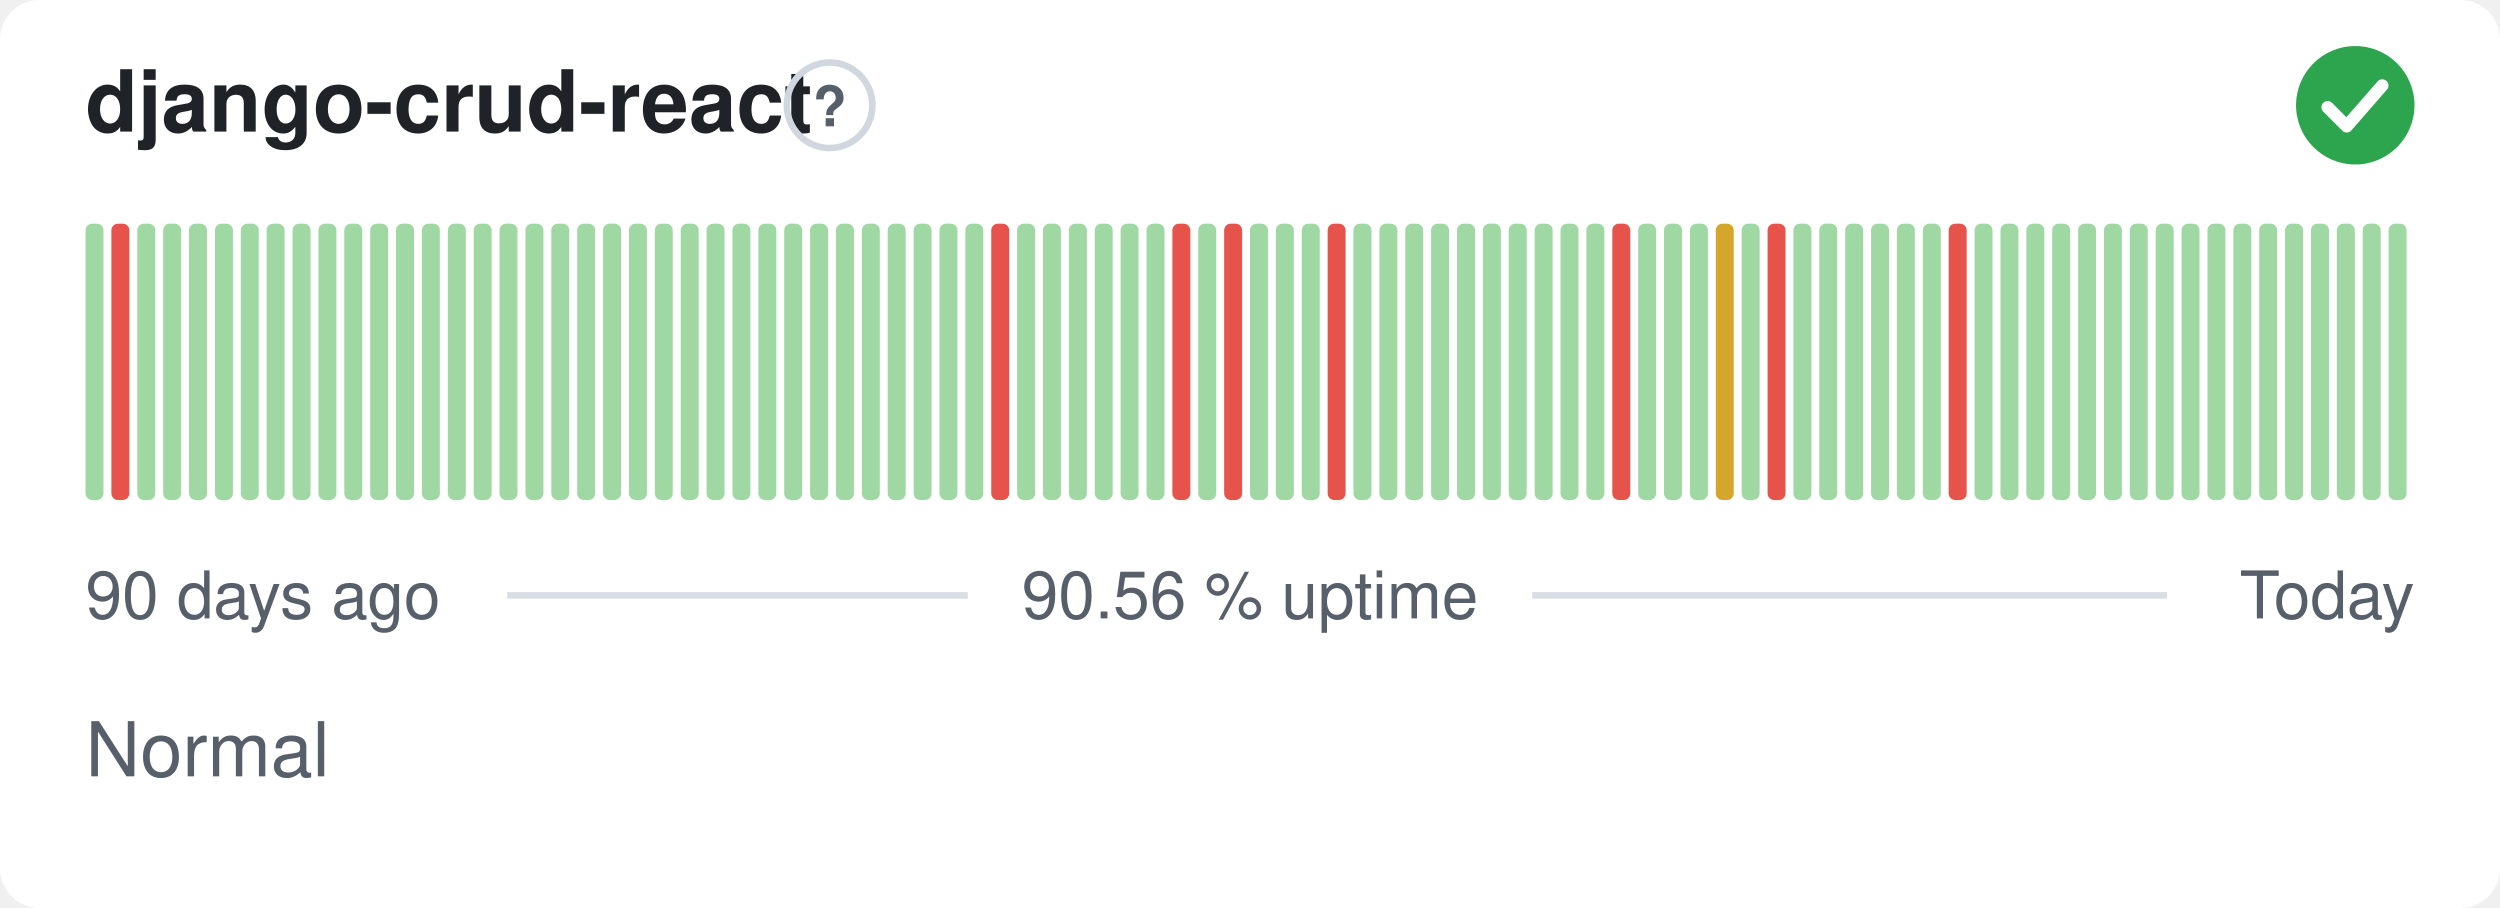
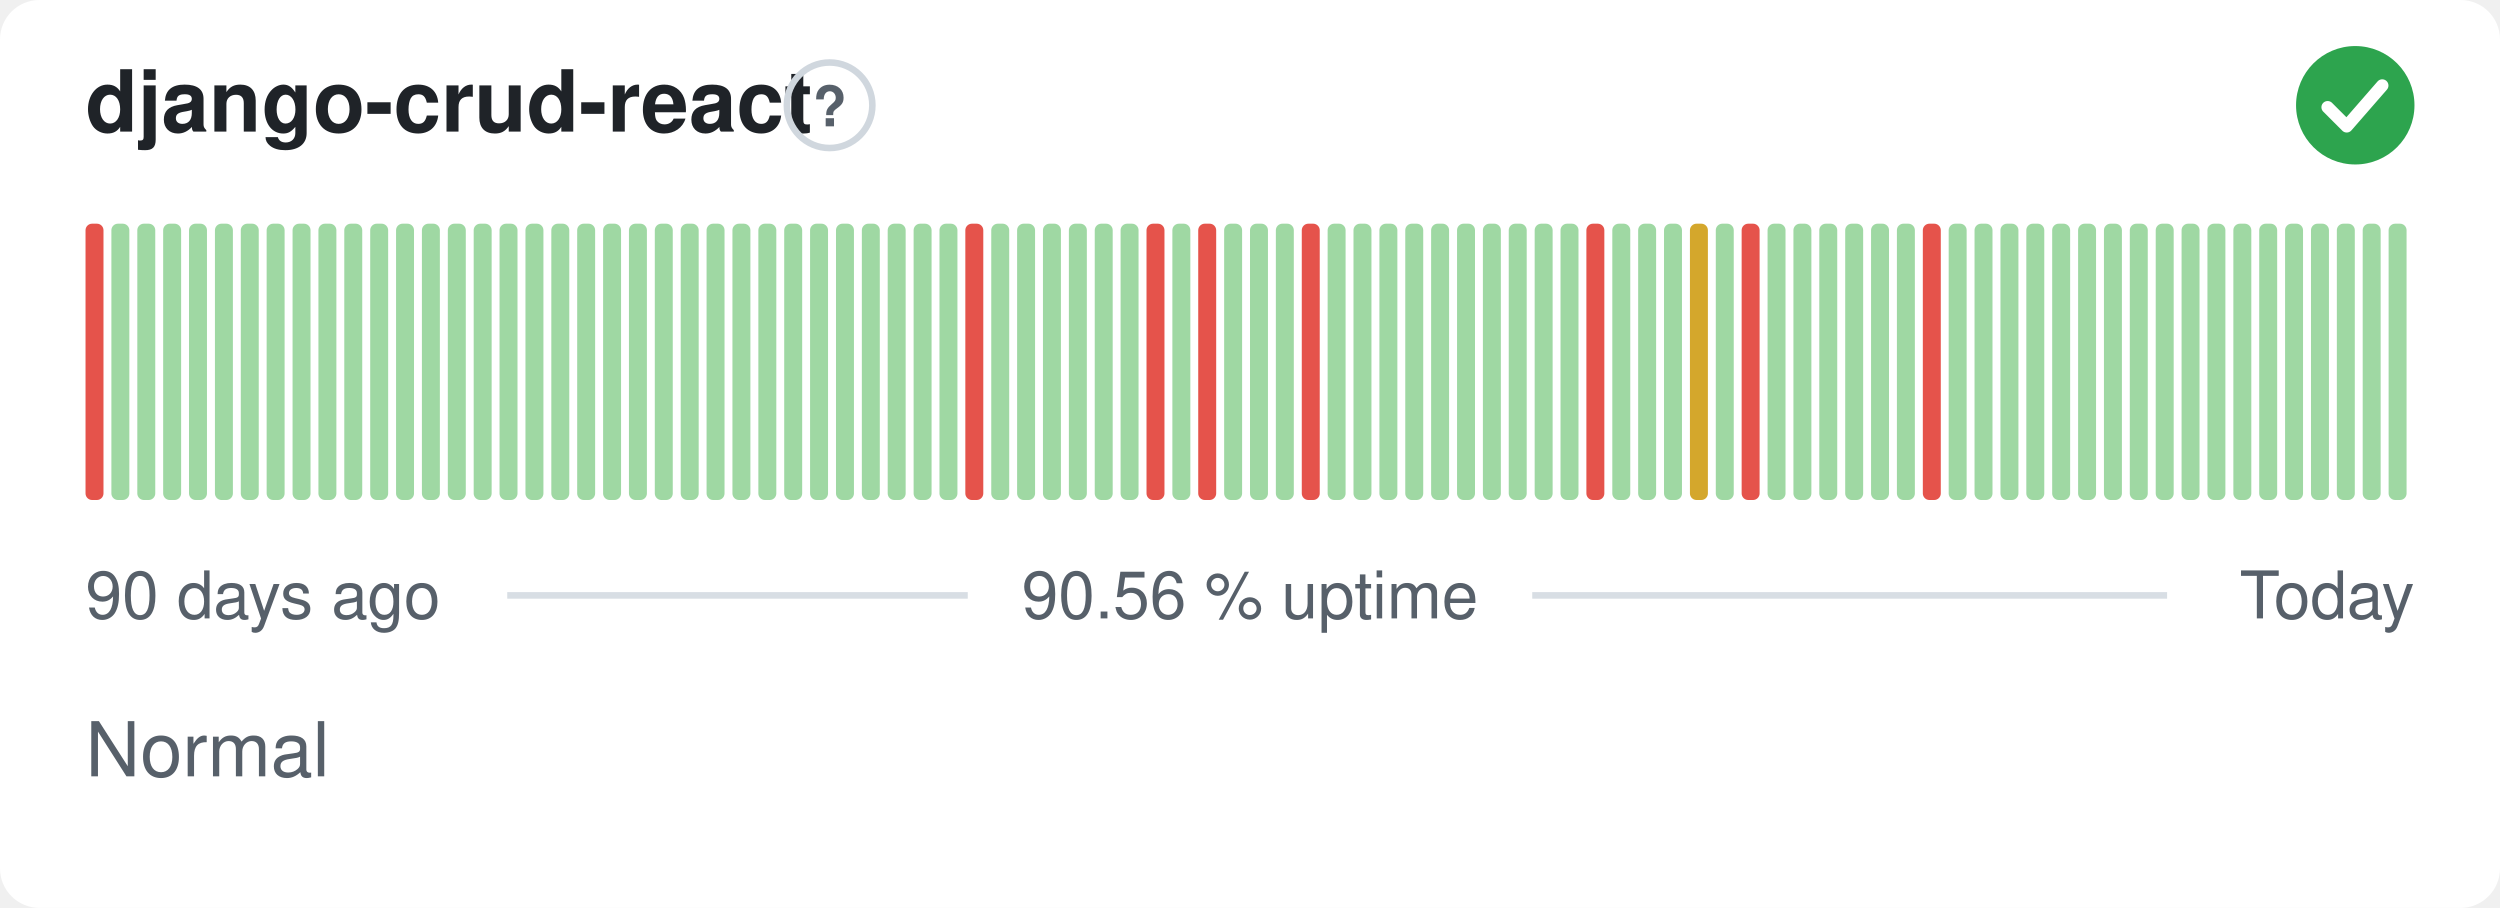
<svg xmlns="http://www.w3.org/2000/svg" width="380" height="138" viewBox="0 0 380 138" role="img" aria-label="django-crud-react: Normal, 90.56 % uptime over the last 90 days" font-family="-apple-system,BlinkMacSystemFont,'Segoe UI',Helvetica,Arial,sans-serif">
  <style>
    @media (prefers-color-scheme: dark) {
      .bg { fill: #0d1117 }
      .title { fill: #e6edf3 }
      .muted { fill: #8b949e }
      .hint { stroke: #30363d }
      .rule { stroke: #30363d }
      .nodata { fill: #21262d }
    }
  </style>
  <rect class="bg" width="380" height="138" rx="6" fill="#ffffff" />
  <text class="title" x="13" y="20" font-size="13" font-weight="600" fill="#1f2328">django-crud-react</text>
  <circle class="hint" cx="126.1" cy="16" r="6.5" fill="none" stroke="#d0d7de" stroke-width="1" />
  <text class="muted" x="126.1" y="19.2" text-anchor="middle" font-size="8.5" font-weight="700" fill="#57606a">?</text>
  <circle cx="358" cy="16" r="9" fill="#2da44e" />
  <path d="M353.80 16.30l2.90 2.90 5.40 -6.20" fill="none" stroke="#fff" stroke-width="1.89" stroke-linecap="round" stroke-linejoin="round" />
-   <rect x="13.00" y="34.00" width="2.73" height="42.00" rx="1" fill="#9fd8a3" />
-   <rect x="16.93" y="34.00" width="2.73" height="42.00" rx="1" fill="#e5534b" />
+   <rect x="13.00" y="34.00" width="2.73" height="42.00" rx="1" fill="#e5534b" />
+   <rect x="16.93" y="34.00" width="2.73" height="42.00" rx="1" fill="#9fd8a3" />
  <rect x="20.87" y="34.00" width="2.73" height="42.00" rx="1" fill="#9fd8a3" />
  <rect x="24.80" y="34.00" width="2.73" height="42.00" rx="1" fill="#9fd8a3" />
  <rect x="28.73" y="34.00" width="2.73" height="42.00" rx="1" fill="#9fd8a3" />
  <rect x="32.67" y="34.00" width="2.73" height="42.00" rx="1" fill="#9fd8a3" />
  <rect x="36.60" y="34.00" width="2.73" height="42.00" rx="1" fill="#9fd8a3" />
  <rect x="40.53" y="34.00" width="2.73" height="42.00" rx="1" fill="#9fd8a3" />
  <rect x="44.47" y="34.00" width="2.73" height="42.00" rx="1" fill="#9fd8a3" />
  <rect x="48.40" y="34.00" width="2.73" height="42.00" rx="1" fill="#9fd8a3" />
  <rect x="52.33" y="34.00" width="2.73" height="42.00" rx="1" fill="#9fd8a3" />
  <rect x="56.27" y="34.00" width="2.73" height="42.00" rx="1" fill="#9fd8a3" />
  <rect x="60.20" y="34.00" width="2.73" height="42.00" rx="1" fill="#9fd8a3" />
  <rect x="64.13" y="34.00" width="2.73" height="42.00" rx="1" fill="#9fd8a3" />
  <rect x="68.07" y="34.00" width="2.73" height="42.00" rx="1" fill="#9fd8a3" />
  <rect x="72.00" y="34.00" width="2.73" height="42.00" rx="1" fill="#9fd8a3" />
  <rect x="75.93" y="34.00" width="2.73" height="42.00" rx="1" fill="#9fd8a3" />
  <rect x="79.87" y="34.00" width="2.73" height="42.00" rx="1" fill="#9fd8a3" />
  <rect x="83.80" y="34.00" width="2.73" height="42.00" rx="1" fill="#9fd8a3" />
  <rect x="87.73" y="34.00" width="2.73" height="42.00" rx="1" fill="#9fd8a3" />
  <rect x="91.67" y="34.00" width="2.73" height="42.00" rx="1" fill="#9fd8a3" />
  <rect x="95.60" y="34.00" width="2.73" height="42.00" rx="1" fill="#9fd8a3" />
  <rect x="99.53" y="34.00" width="2.73" height="42.00" rx="1" fill="#9fd8a3" />
  <rect x="103.47" y="34.00" width="2.73" height="42.00" rx="1" fill="#9fd8a3" />
  <rect x="107.40" y="34.00" width="2.73" height="42.00" rx="1" fill="#9fd8a3" />
  <rect x="111.33" y="34.00" width="2.73" height="42.00" rx="1" fill="#9fd8a3" />
  <rect x="115.27" y="34.00" width="2.73" height="42.00" rx="1" fill="#9fd8a3" />
  <rect x="119.20" y="34.00" width="2.73" height="42.00" rx="1" fill="#9fd8a3" />
  <rect x="123.13" y="34.00" width="2.73" height="42.00" rx="1" fill="#9fd8a3" />
  <rect x="127.07" y="34.00" width="2.73" height="42.00" rx="1" fill="#9fd8a3" />
  <rect x="131.00" y="34.00" width="2.73" height="42.00" rx="1" fill="#9fd8a3" />
  <rect x="134.93" y="34.00" width="2.73" height="42.00" rx="1" fill="#9fd8a3" />
  <rect x="138.87" y="34.00" width="2.73" height="42.00" rx="1" fill="#9fd8a3" />
  <rect x="142.80" y="34.00" width="2.73" height="42.00" rx="1" fill="#9fd8a3" />
-   <rect x="146.73" y="34.00" width="2.73" height="42.00" rx="1" fill="#9fd8a3" />
-   <rect x="150.67" y="34.00" width="2.73" height="42.00" rx="1" fill="#e5534b" />
+   <rect x="146.73" y="34.00" width="2.73" height="42.00" rx="1" fill="#e5534b" />
+   <rect x="150.67" y="34.00" width="2.73" height="42.00" rx="1" fill="#9fd8a3" />
  <rect x="154.60" y="34.00" width="2.73" height="42.00" rx="1" fill="#9fd8a3" />
  <rect x="158.53" y="34.00" width="2.73" height="42.00" rx="1" fill="#9fd8a3" />
  <rect x="162.47" y="34.00" width="2.73" height="42.00" rx="1" fill="#9fd8a3" />
  <rect x="166.40" y="34.00" width="2.73" height="42.00" rx="1" fill="#9fd8a3" />
  <rect x="170.33" y="34.00" width="2.73" height="42.00" rx="1" fill="#9fd8a3" />
-   <rect x="174.27" y="34.00" width="2.73" height="42.00" rx="1" fill="#9fd8a3" />
-   <rect x="178.20" y="34.00" width="2.73" height="42.00" rx="1" fill="#e5534b" />
-   <rect x="182.13" y="34.00" width="2.73" height="42.00" rx="1" fill="#9fd8a3" />
-   <rect x="186.07" y="34.00" width="2.73" height="42.00" rx="1" fill="#e5534b" />
+   <rect x="174.27" y="34.00" width="2.73" height="42.00" rx="1" fill="#e5534b" />
+   <rect x="178.20" y="34.00" width="2.73" height="42.00" rx="1" fill="#9fd8a3" />
+   <rect x="182.13" y="34.00" width="2.73" height="42.00" rx="1" fill="#e5534b" />
+   <rect x="186.07" y="34.00" width="2.73" height="42.00" rx="1" fill="#9fd8a3" />
  <rect x="190.00" y="34.00" width="2.73" height="42.00" rx="1" fill="#9fd8a3" />
  <rect x="193.93" y="34.00" width="2.73" height="42.00" rx="1" fill="#9fd8a3" />
-   <rect x="197.87" y="34.00" width="2.73" height="42.00" rx="1" fill="#9fd8a3" />
-   <rect x="201.80" y="34.00" width="2.73" height="42.00" rx="1" fill="#e5534b" />
+   <rect x="197.87" y="34.00" width="2.73" height="42.00" rx="1" fill="#e5534b" />
+   <rect x="201.80" y="34.00" width="2.73" height="42.00" rx="1" fill="#9fd8a3" />
  <rect x="205.73" y="34.00" width="2.73" height="42.00" rx="1" fill="#9fd8a3" />
  <rect x="209.67" y="34.00" width="2.73" height="42.00" rx="1" fill="#9fd8a3" />
  <rect x="213.60" y="34.00" width="2.73" height="42.00" rx="1" fill="#9fd8a3" />
  <rect x="217.53" y="34.00" width="2.73" height="42.00" rx="1" fill="#9fd8a3" />
  <rect x="221.47" y="34.00" width="2.73" height="42.00" rx="1" fill="#9fd8a3" />
  <rect x="225.40" y="34.00" width="2.73" height="42.00" rx="1" fill="#9fd8a3" />
  <rect x="229.33" y="34.00" width="2.73" height="42.00" rx="1" fill="#9fd8a3" />
  <rect x="233.27" y="34.00" width="2.73" height="42.00" rx="1" fill="#9fd8a3" />
  <rect x="237.20" y="34.00" width="2.73" height="42.00" rx="1" fill="#9fd8a3" />
-   <rect x="241.13" y="34.00" width="2.73" height="42.00" rx="1" fill="#9fd8a3" />
-   <rect x="245.07" y="34.00" width="2.73" height="42.00" rx="1" fill="#e5534b" />
+   <rect x="241.13" y="34.00" width="2.73" height="42.00" rx="1" fill="#e5534b" />
+   <rect x="245.07" y="34.00" width="2.73" height="42.00" rx="1" fill="#9fd8a3" />
  <rect x="249.00" y="34.00" width="2.73" height="42.00" rx="1" fill="#9fd8a3" />
  <rect x="252.93" y="34.00" width="2.73" height="42.00" rx="1" fill="#9fd8a3" />
-   <rect x="256.87" y="34.00" width="2.73" height="42.00" rx="1" fill="#9fd8a3" />
-   <rect x="260.80" y="34.00" width="2.73" height="42.00" rx="1" fill="#d4a72c" />
-   <rect x="264.73" y="34.00" width="2.73" height="42.00" rx="1" fill="#9fd8a3" />
-   <rect x="268.67" y="34.00" width="2.73" height="42.00" rx="1" fill="#e5534b" />
+   <rect x="256.87" y="34.00" width="2.73" height="42.00" rx="1" fill="#d4a72c" />
+   <rect x="260.80" y="34.00" width="2.73" height="42.00" rx="1" fill="#9fd8a3" />
+   <rect x="264.73" y="34.00" width="2.73" height="42.00" rx="1" fill="#e5534b" />
+   <rect x="268.67" y="34.00" width="2.73" height="42.00" rx="1" fill="#9fd8a3" />
  <rect x="272.60" y="34.00" width="2.73" height="42.00" rx="1" fill="#9fd8a3" />
  <rect x="276.53" y="34.00" width="2.73" height="42.00" rx="1" fill="#9fd8a3" />
  <rect x="280.47" y="34.00" width="2.73" height="42.00" rx="1" fill="#9fd8a3" />
  <rect x="284.40" y="34.00" width="2.73" height="42.00" rx="1" fill="#9fd8a3" />
  <rect x="288.33" y="34.00" width="2.73" height="42.00" rx="1" fill="#9fd8a3" />
-   <rect x="292.27" y="34.00" width="2.73" height="42.00" rx="1" fill="#9fd8a3" />
-   <rect x="296.20" y="34.00" width="2.73" height="42.00" rx="1" fill="#e5534b" />
+   <rect x="292.27" y="34.00" width="2.73" height="42.00" rx="1" fill="#e5534b" />
+   <rect x="296.20" y="34.00" width="2.73" height="42.00" rx="1" fill="#9fd8a3" />
  <rect x="300.13" y="34.00" width="2.73" height="42.00" rx="1" fill="#9fd8a3" />
  <rect x="304.07" y="34.00" width="2.73" height="42.00" rx="1" fill="#9fd8a3" />
  <rect x="308.00" y="34.00" width="2.73" height="42.00" rx="1" fill="#9fd8a3" />
  <rect x="311.93" y="34.00" width="2.73" height="42.00" rx="1" fill="#9fd8a3" />
  <rect x="315.87" y="34.00" width="2.73" height="42.00" rx="1" fill="#9fd8a3" />
  <rect x="319.80" y="34.00" width="2.73" height="42.00" rx="1" fill="#9fd8a3" />
  <rect x="323.73" y="34.00" width="2.73" height="42.00" rx="1" fill="#9fd8a3" />
  <rect x="327.67" y="34.00" width="2.73" height="42.00" rx="1" fill="#9fd8a3" />
  <rect x="331.60" y="34.00" width="2.73" height="42.00" rx="1" fill="#9fd8a3" />
  <rect x="335.53" y="34.00" width="2.73" height="42.00" rx="1" fill="#9fd8a3" />
  <rect x="339.47" y="34.00" width="2.73" height="42.00" rx="1" fill="#9fd8a3" />
  <rect x="343.40" y="34.00" width="2.73" height="42.00" rx="1" fill="#9fd8a3" />
  <rect x="347.33" y="34.00" width="2.73" height="42.00" rx="1" fill="#9fd8a3" />
  <rect x="351.27" y="34.00" width="2.73" height="42.00" rx="1" fill="#9fd8a3" />
  <rect x="355.20" y="34.00" width="2.73" height="42.00" rx="1" fill="#9fd8a3" />
  <rect x="359.13" y="34.00" width="2.73" height="42.00" rx="1" fill="#9fd8a3" />
  <rect x="363.07" y="34.00" width="2.73" height="42.00" rx="1" fill="#9fd8a3" />
  <text class="muted" x="13" y="94" font-size="10" fill="#57606a">90 days ago</text>
  <text class="muted" x="190" y="94" text-anchor="middle" font-size="10" fill="#57606a">90.56 % uptime</text>
  <text class="muted" x="367" y="94" text-anchor="end" font-size="10" fill="#57606a">Today</text>
  <line class="rule" x1="77.1" y1="90.5" x2="147.1" y2="90.5" stroke="#d8dee4" stroke-width="1" />
  <line class="rule" x1="232.9" y1="90.5" x2="329.4" y2="90.5" stroke="#d8dee4" stroke-width="1" />
  <text class="muted" x="13" y="118" font-size="11.5" fill="#57606a">Normal</text>
</svg>
